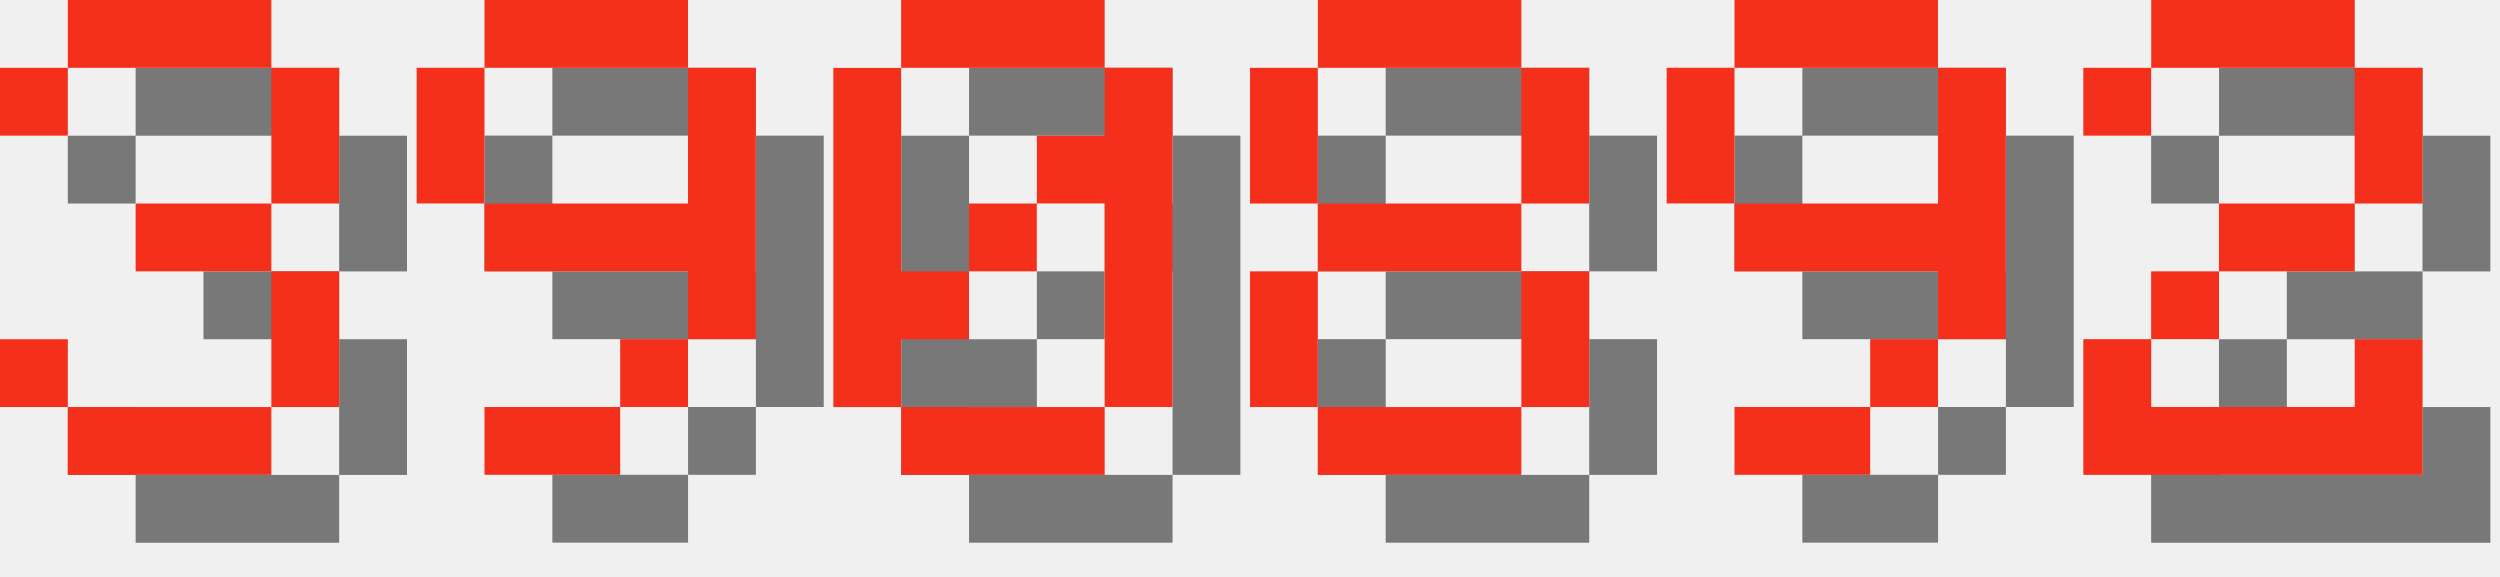
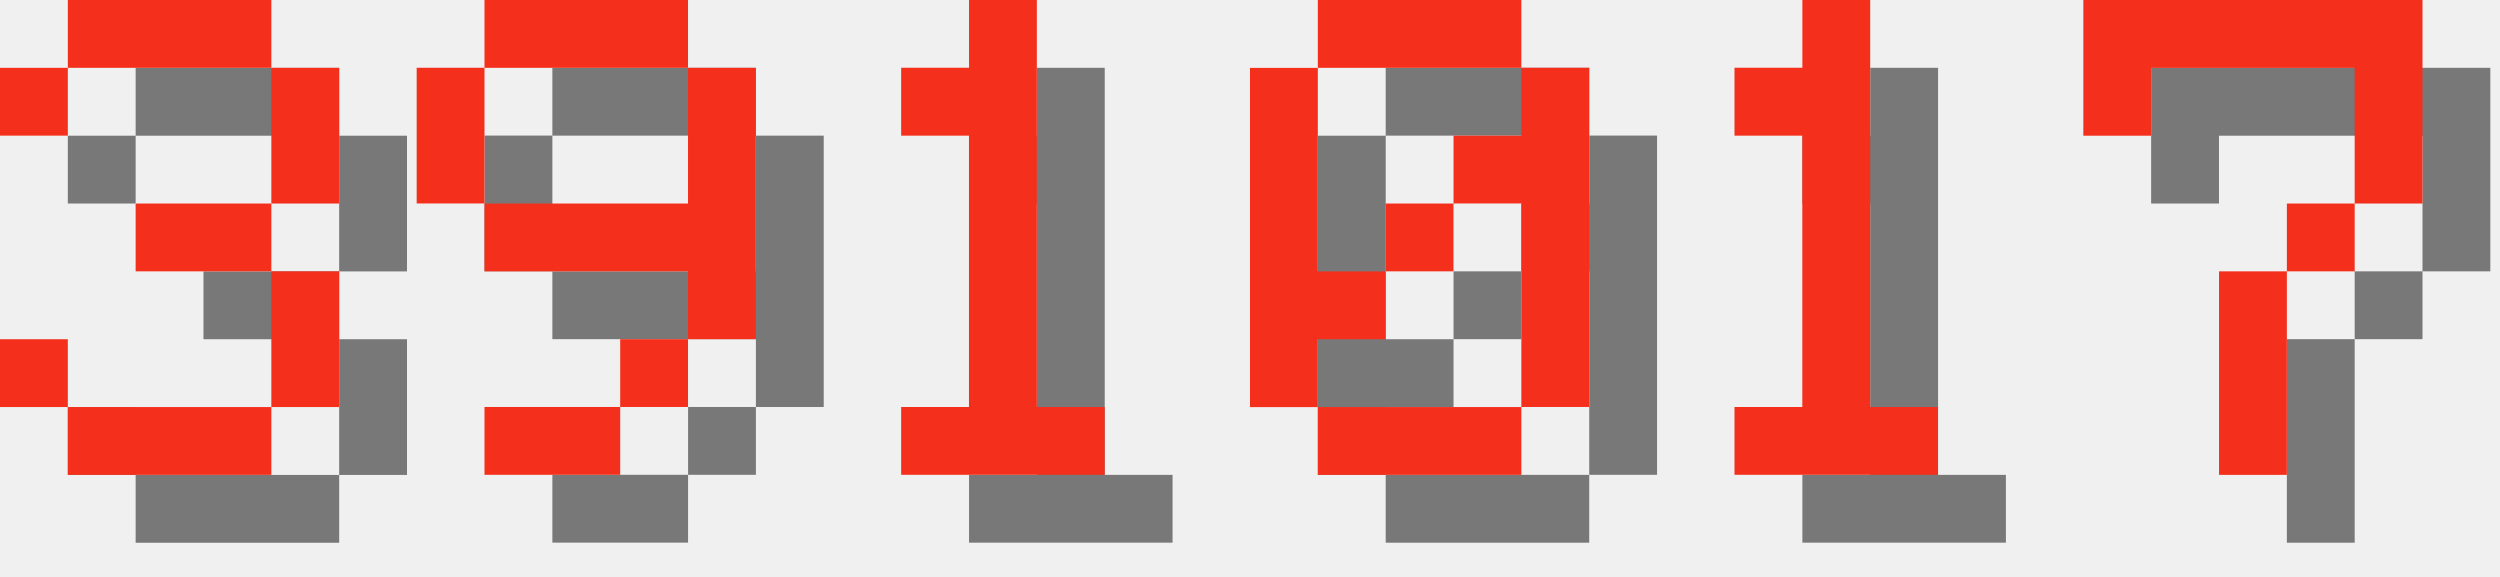
<svg xmlns="http://www.w3.org/2000/svg" version="1.1" width="156.0" height="36">
  <style>
        .text-foreground {
            fill: #F4301C;
        }
        .text-shadow {
            fill: #000000;
            fill-opacity: 0.5;
        }
    </style>
  <g class="digit" id="digit_3" transform="translate(0.0, 0), scale(4)">
    <path id="digit_3_shadow" class="text-shadow" d="m1.058 2.117v1.058h1.058v-1.058h3.175v2.117h-2.117v1.058h2.117v2.117h-3.175v-1.058h-1.058v1.058h1.058v1.058h3.175v-1.058h1.058v-2.117h-1.058v-1.058h1.058v-2.117h-1.058v-1.058h-3.175v1.058h-1.058z" fill-opacity=".5" style="paint-order:stroke fill markers" />
    <path id="digit_3_fg" class="text-foreground" d="m0 1.058v1.058h1.058v-1.058h3.175v2.117h-2.117v1.058h2.117v2.117h-3.175v-1.058h-1.058v1.058h1.058v1.058h3.175v-1.058h1.058v-2.117h-1.058v-1.058h1.058v-2.117h-1.058v-1.058h-3.175v1.058h-1.058z" fill="#fff" style="paint-order:stroke fill markers" />
  </g>
  <g class="digit" id="digit_9" transform="translate(26.0, 0), scale(4)">
    <path id="digit_9_shadow" class="text-shadow" d="m2.117 1.058v1.058h3.175v-1.058h-3.175zm3.175 1.058v2.117h-3.175v1.058h3.175v1.058h1.058v-4.233h-1.058zm0 4.233h-1.058v1.058h1.058v-1.058zm-1.058 1.058h-2.117v1.058h2.117v-1.058zm-2.117-3.175v-2.117h-1.058v2.117h1.058z" fill-opacity=".5" style="paint-order:stroke fill markers" />
    <path id="digit_9_fg" class="text-foreground" d="m1.058 0v1.058h3.175v-1.058h-3.175zm3.175 1.058v2.117h-3.175v1.058h3.175v1.058h1.058v-4.233h-1.058zm0 4.233h-1.058v1.058h1.058v-1.058zm-1.058 1.058h-2.117v1.058h2.117v-1.058zm-2.117-3.175v-2.117h-1.058v2.117h1.058z" fill="#fff" style="paint-order:stroke fill markers" />
  </g>
-   <g class="digit" id="digit_0" transform="translate(52.0, 0), scale(4)">
+   <g class="digit" id="digit_1" transform="translate(52.0, 0), scale(4)">
+     <path id="digit_1_shadow" class="text-shadow" d="m2.117 2.117v1.058h1.058v4.233h-1.058v1.058h3.175v-1.058h-1.058v-6.35h-1.058v1.058h-1.058z" fill-opacity=".5" style="paint-order:stroke fill markers" />
+     <path id="digit_1_fg" class="text-foreground" d="m1.058 1.058v1.058h1.058v4.233h-1.058v1.058h3.175v-1.058h-1.058v-6.35h-1.058v1.058h-1.058z" fill="#fff" style="paint-order:stroke fill markers" />
+   </g>
+   <g class="digit" id="digit_0" transform="translate(78.0, 0), scale(4)">
    <path id="digit_0_shadow" class="text-shadow" d="m2.117 1.058v1.058h3.175v-1.058h-3.175zm3.175 1.058v1.058h-1.058v1.058h1.058v3.175h1.058v-5.292h-1.058zm0 5.292h-3.175v1.058h3.175v-1.058zm-3.175 0v-1.058h1.058v-1.058h-1.058v-3.175h-1.058v5.292h1.058zm1.058-2.117h1.058v-1.058h-1.058v1.058z" fill-opacity=".5" style="paint-order:stroke fill markers" />
    <path id="digit_0_fg" class="text-foreground" d="m1.058 0v1.058h3.175v-1.058h-3.175zm3.175 1.058v1.058h-1.058v1.058h1.058v3.175h1.058v-5.292h-1.058zm0 5.292h-3.175v1.058h3.175v-1.058zm-3.175 0v-1.058h1.058v-1.058h-1.058v-3.175h-1.058v5.292h1.058zm1.058-2.117h1.058v-1.058h-1.058v1.058z" fill="#fff" style="paint-order:stroke fill markers" />
  </g>
-   <g class="digit" id="digit_8" transform="translate(78.0, 0), scale(4)">
-     <path id="digit_8_shadow" class="text-shadow" d="m2.117 1.058v1.058h3.175v-1.058h-3.175zm3.175 1.058v2.117h1.058v-2.117h-1.058zm0 2.117h-3.175v1.058h3.175v-1.058zm0 1.058v2.117h1.058v-2.117h-1.058zm0 2.117h-3.175v1.058h3.175v-1.058zm-3.175 0v-2.117h-1.058v2.117h1.058zm0-3.175v-2.117h-1.058v2.117h1.058z" fill-opacity=".5" style="paint-order:stroke fill markers" />
-     <path id="digit_8_fg" class="text-foreground" d="m1.058 0v1.058h3.175v-1.058h-3.175zm3.175 1.058v2.117h1.058v-2.117h-1.058zm0 2.117h-3.175v1.058h3.175v-1.058zm0 1.058v2.117h1.058v-2.117h-1.058zm0 2.117h-3.175v1.058h3.175v-1.058zm-3.175 0v-2.117h-1.058v2.117h1.058zm0-3.175v-2.117h-1.058v2.117h1.058z" fill="#fff" style="paint-order:stroke fill markers" />
+   <g class="digit" id="digit_1" transform="translate(104.0, 0), scale(4)">
+     <path id="digit_1_shadow" class="text-shadow" d="m2.117 2.117v1.058h1.058v4.233h-1.058v1.058h3.175v-1.058h-1.058v-6.35h-1.058v1.058h-1.058z" fill-opacity=".5" style="paint-order:stroke fill markers" />
+     <path id="digit_1_fg" class="text-foreground" d="m1.058 1.058v1.058h1.058v4.233h-1.058v1.058h3.175v-1.058h-1.058v-6.35h-1.058v1.058h-1.058z" fill="#fff" style="paint-order:stroke fill markers" />
  </g>
-   <g class="digit" id="digit_9" transform="translate(104.0, 0), scale(4)">
-     <path id="digit_9_shadow" class="text-shadow" d="m2.117 1.058v1.058h3.175v-1.058h-3.175zm3.175 1.058v2.117h-3.175v1.058h3.175v1.058h1.058v-4.233h-1.058zm0 4.233h-1.058v1.058h1.058v-1.058zm-1.058 1.058h-2.117v1.058h2.117v-1.058zm-2.117-3.175v-2.117h-1.058v2.117h1.058z" fill-opacity=".5" style="paint-order:stroke fill markers" />
-     <path id="digit_9_fg" class="text-foreground" d="m1.058 0v1.058h3.175v-1.058h-3.175zm3.175 1.058v2.117h-3.175v1.058h3.175v1.058h1.058v-4.233h-1.058zm0 4.233h-1.058v1.058h1.058v-1.058zm-1.058 1.058h-2.117v1.058h2.117v-1.058zm-2.117-3.175v-2.117h-1.058v2.117h1.058z" fill="#fff" style="paint-order:stroke fill markers" />
-   </g>
-   <g class="digit" id="digit_2" transform="translate(130.0, 0), scale(4)">
-     <path id="digit_2_shadow" class="text-shadow" d="m1.058 2.117v1.058h1.058v-1.058h3.175v2.117h-2.117v1.058h-1.058v1.058h-1.058v2.117h5.292v-2.117h-1.058v1.058h-3.175v-1.058h1.058v-1.058h2.117v-1.058h1.058v-2.117h-1.058v-1.058h-3.175v1.058h-1.058z" fill-opacity=".5" style="paint-order:stroke fill markers" />
-     <path id="digit_2_fg" class="text-foreground" d="m0 1.058v1.058h1.058v-1.058h3.175v2.117h-2.117v1.058h-1.058v1.058h-1.058v2.117h5.292v-2.117h-1.058v1.058h-3.175v-1.058h1.058v-1.058h2.117v-1.058h1.058v-2.117h-1.058v-1.058h-3.175v1.058h-1.058z" fill="#fff" style="paint-order:stroke fill markers" />
+   <g class="digit" id="digit_7" transform="translate(130.0, 0), scale(4)">
+     <path id="digit_7_shadow" class="text-shadow" d="m1.058 1.058 2e-6 2.117h1.058v-1.058h3.175v1.058l2e-7 1.058h-1.058v1.058h-1.058l4e-7 3.175 1.058 1e-7v-3.175h1.058v-1.058h1.058l5e-7 -1.058v-2.117z" fill-opacity=".5" style="paint-order:stroke fill markers" />
+     <path id="digit_7_fg" class="text-foreground" d="m0 0 2e-6 2.117h1.058v-1.058h3.175v1.058l2e-7 1.058h-1.058v1.058h-1.058l4e-7 3.175 1.058 1e-7v-3.175h1.058v-1.058h1.058l5e-7 -1.058v-2.117z" fill="#fff" style="paint-order:stroke fill markers" />
  </g>
</svg>
